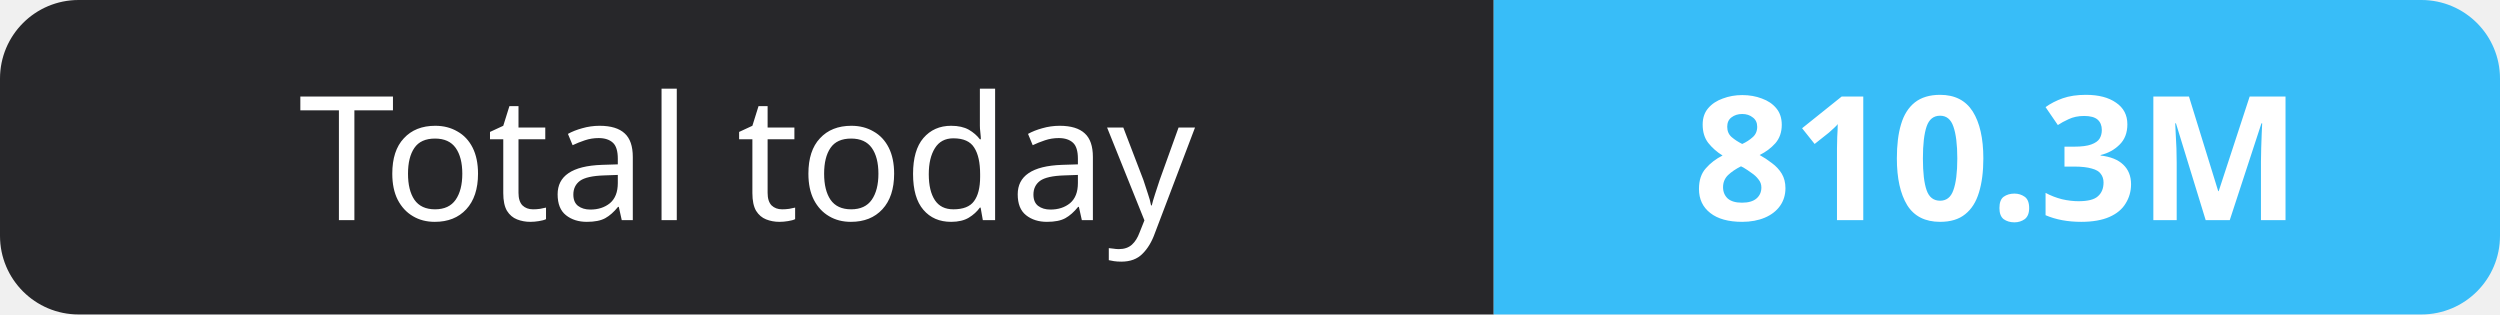
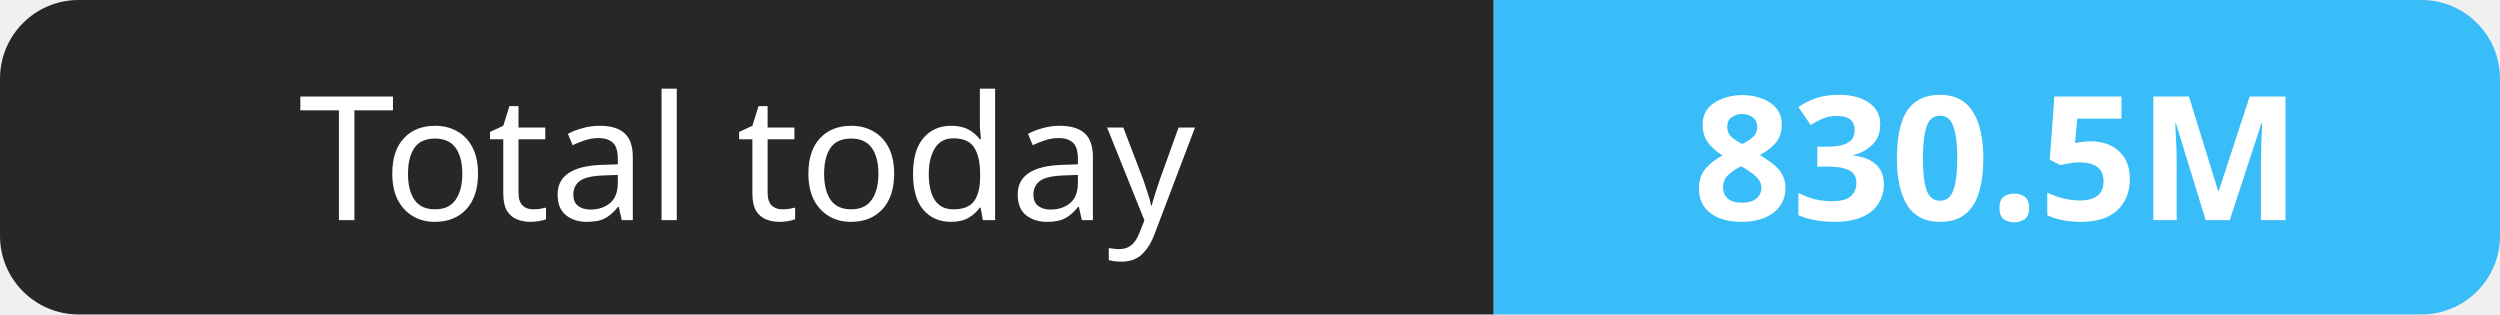
- <svg xmlns="http://www.w3.org/2000/svg" width="159" height="20" role="img" aria-label="Total today: 810.3M">
+ <svg xmlns="http://www.w3.org/2000/svg" width="159" height="20" role="img" aria-label="Total today: 830.5M">
  <clipPath id="r">
    <rect width="159" height="20" rx="5" fill="#fff" />
  </clipPath>
  <g clip-path="url(#r)">
    <rect width="95" height="20" fill="#27272a" />
    <rect x="95" width="64" height="20" fill="#38bdf8" />
  </g>
  <g fill="#fff" text-anchor="middle" font-family="Verdana,Geneva,sans-serif" font-size="11">
    <text x="47.5" y="14">Total today</text>
-     <text x="127.0" y="14" font-weight="700">810.3M</text>
+     <text x="127.0" y="14" font-weight="700">830.5M</text>
  </g>
</svg>
